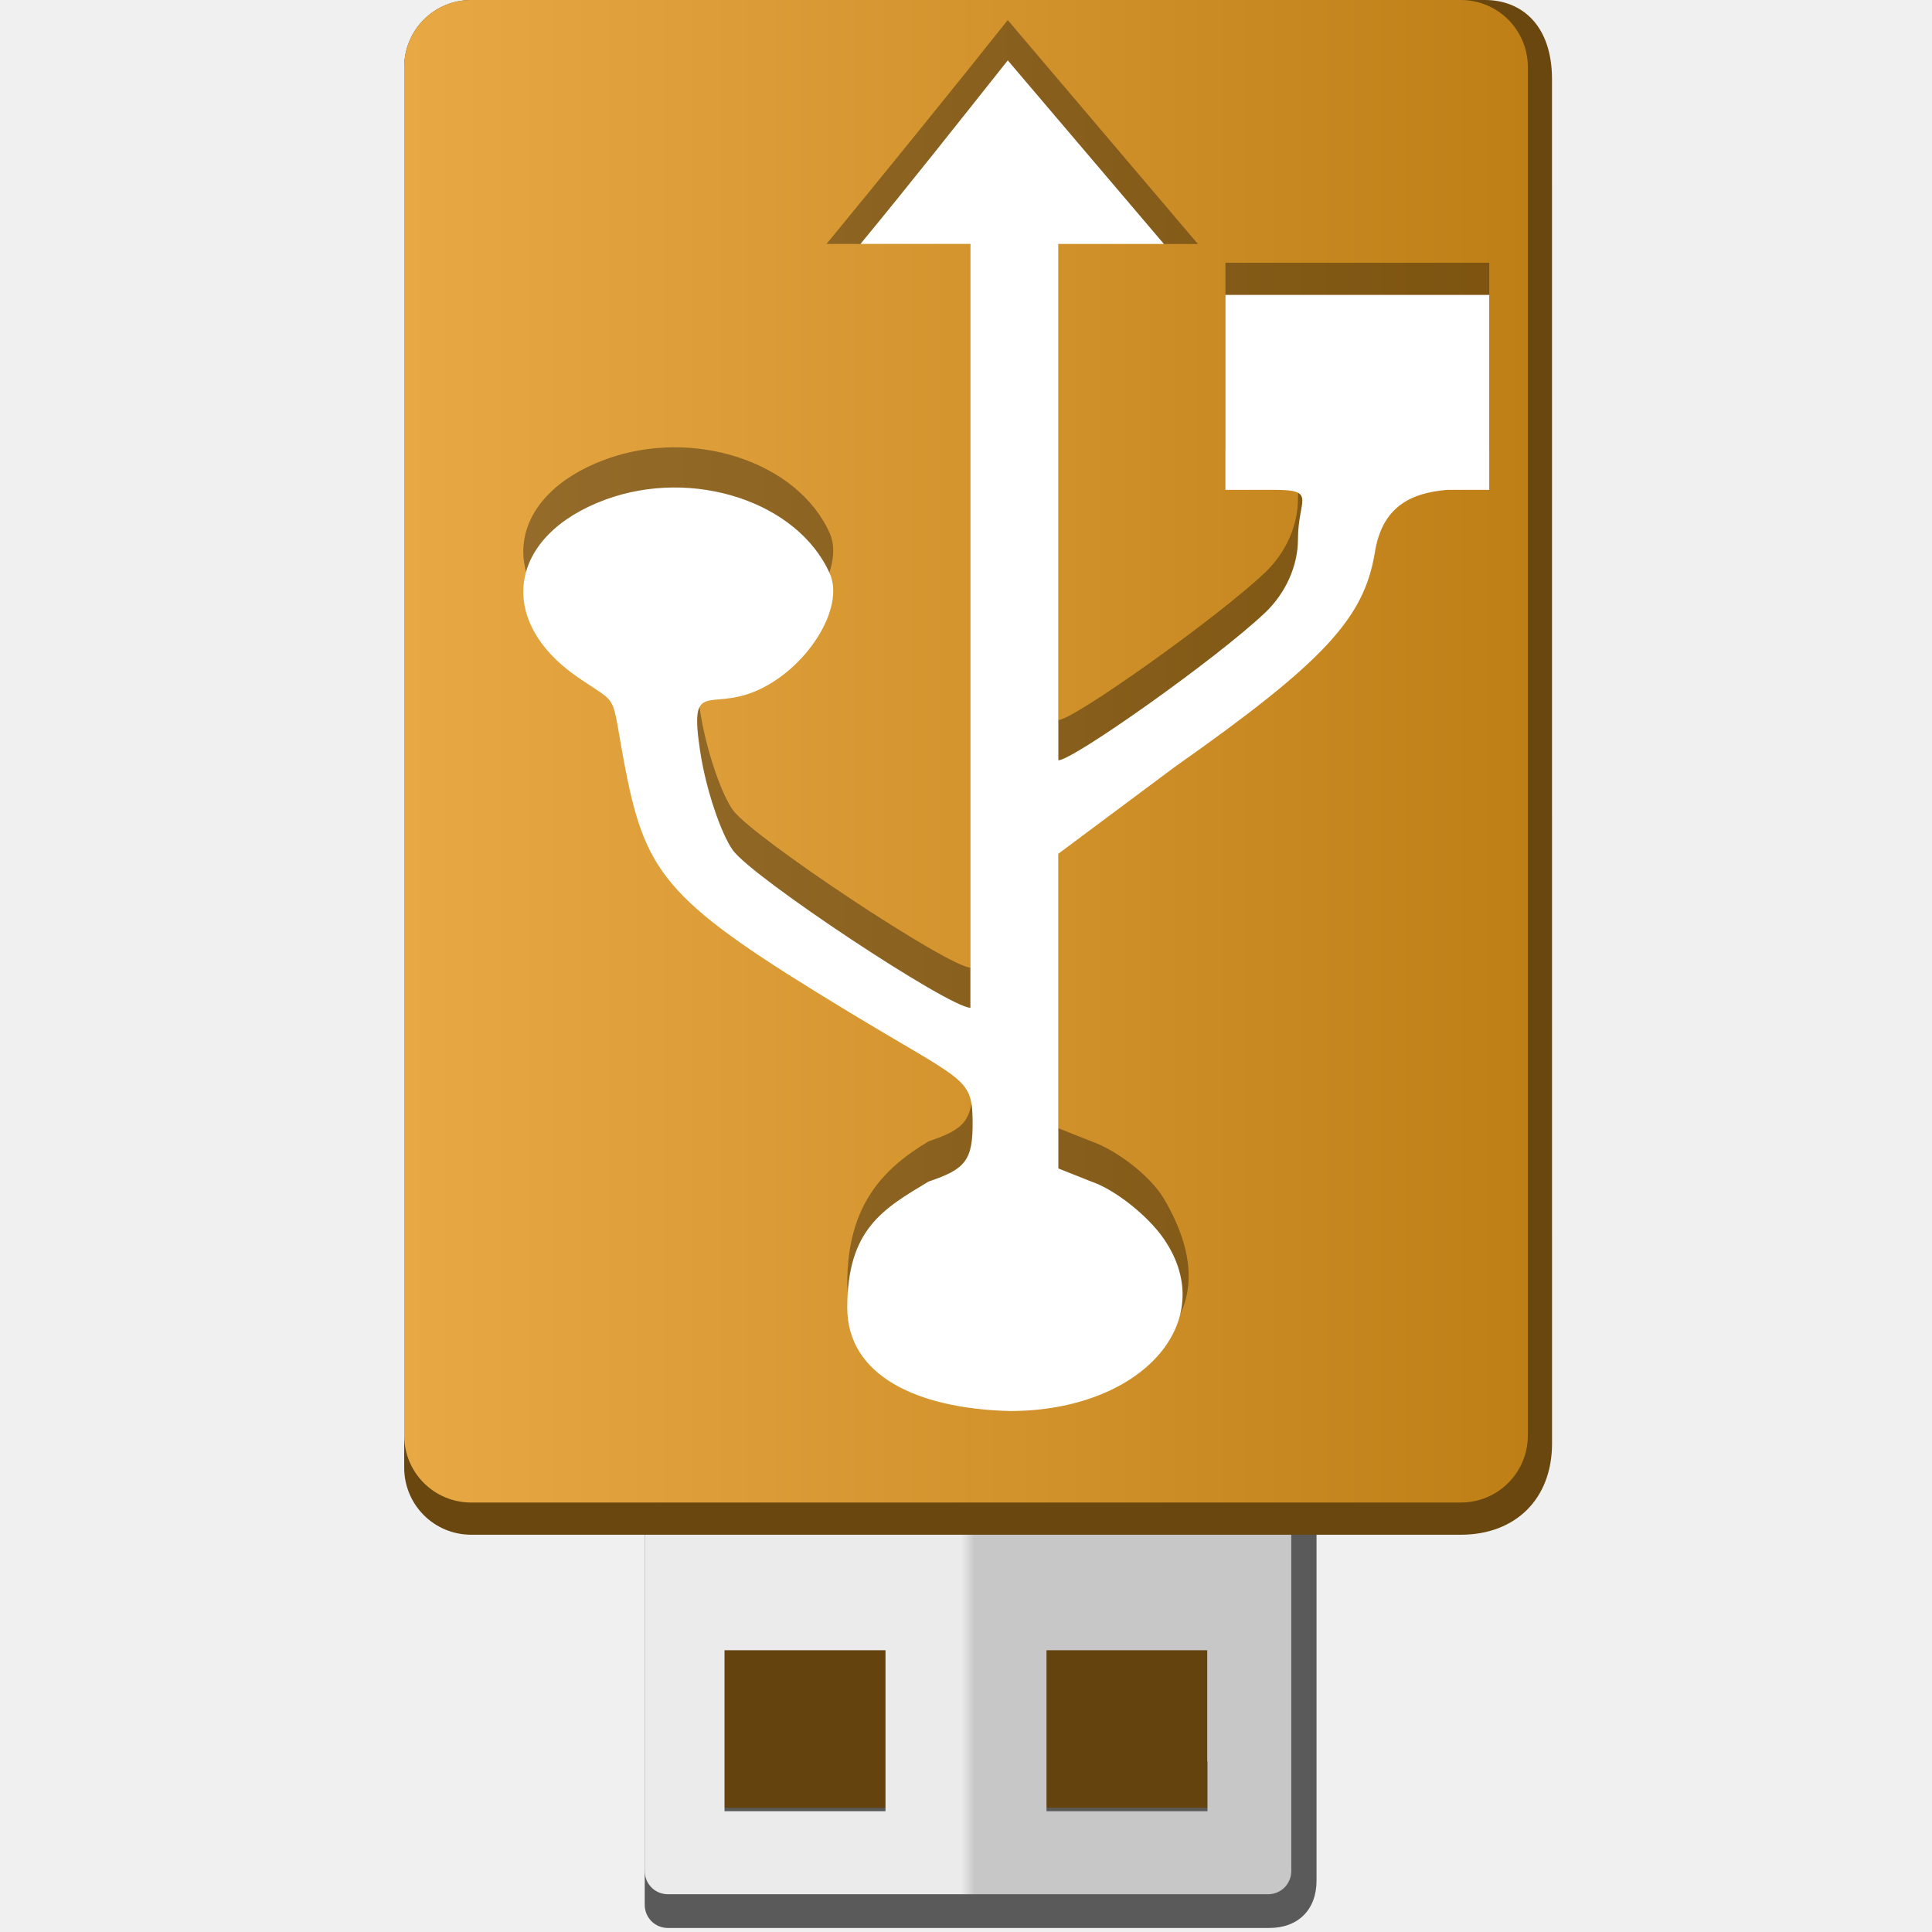
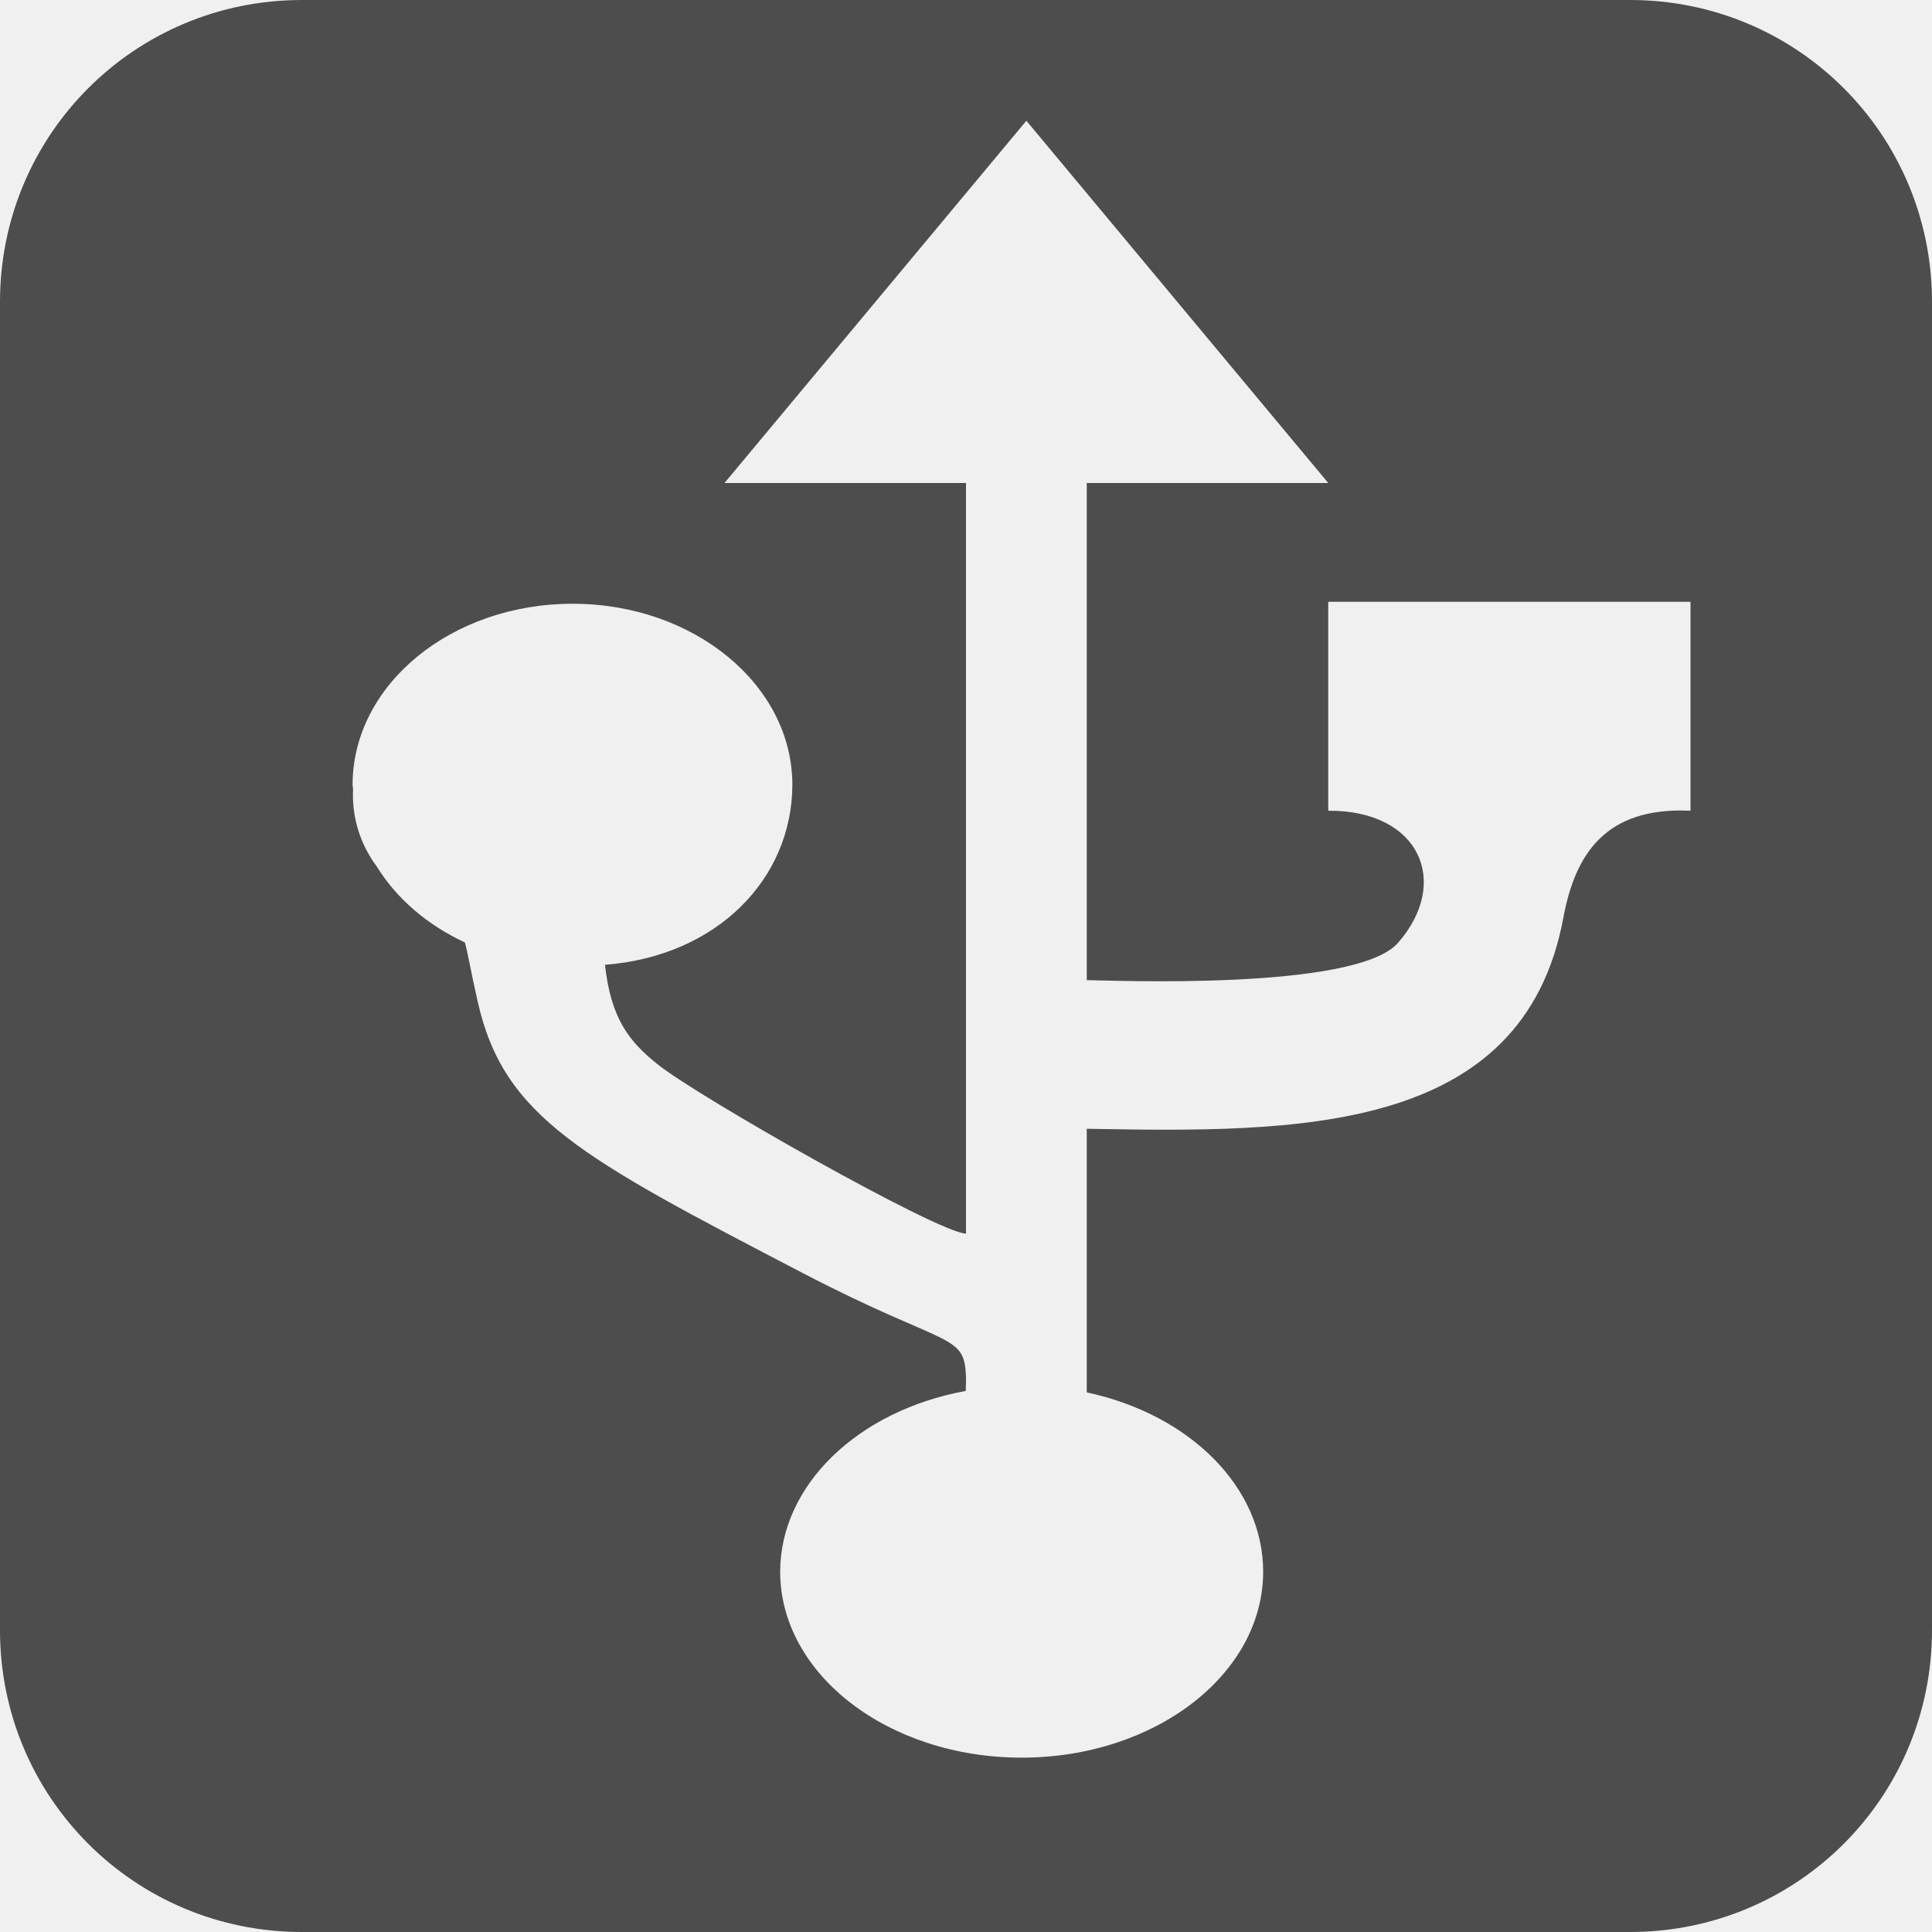
- <svg xmlns="http://www.w3.org/2000/svg" xmlns:xlink="http://www.w3.org/1999/xlink" width="48" version="1.1" height="48">
-   <defs>
-     <linearGradient xlink:href="#linearGradient9168" id="linearGradient12" y1="39.169" x1="16.019" y2="39.169" x2="32.081" gradientUnits="userSpaceOnUse" />
-     <linearGradient xlink:href="#linearGradient10" id="linearGradient8" y1="18.115" x1="10.042" y2="18.115" x2="37.958" gradientUnits="userSpaceOnUse" />
-     <linearGradient id="linearGradient10">
-       <stop offset="0" style="stop-color:#e8a945" />
-       <stop offset="1" style="stop-color:#bf7f17" />
-     </linearGradient>
-     <linearGradient id="linearGradient9168">
-       <stop offset="0" style="stop-color:#ebebeb" />
-       <stop offset="0.49" style="stop-color:#ebebeb" />
-       <stop offset="0.51" style="stop-color:#c7c7c7" />
-       <stop offset="1" style="stop-color:#c7c7c7" />
-     </linearGradient>
+ <svg xmlns="http://www.w3.org/2000/svg" width="16" version="1.1" height="16">
+   <defs id="defs3051">
+     <style type="text/css" id="current-color-scheme">
+ .ColorScheme-Text {
+ color:#4d4d4d;
+ }
+ </style>
  </defs>
-   <path style="fill:#5a5a5a" d="m 16.595,32.112 c -0.322,0 -0.577,0.255 -0.577,0.577 v 14.634 c 0,0.322 0.255,0.577 0.577,0.577 h 14.937 c 0.726,0 1.177,-0.459 1.177,-1.177 v -14.034 c 0,-0.322 -0.255,-0.577 -0.577,-0.577 z  m 2.097,7.7 h 3.942 v 3.942 h -3.942 z  m 7.93,0 h 3.942 v 3.942 h -3.942 z " />
-   <path style="fill:#64430e" d="m 18,38.8 h 12 v 6.115 H 18 Z" />
-   <rect width="12.31" x="17.845" y="-46.684" height="13.336" style="opacity:.715;fill:none" transform="scale(1,-1)" />
-   <path style="fill:url(#linearGradient12)" d="m 16.596,31.274 c -0.322,0 -0.577,0.255 -0.577,0.577 v 14.634 c 0,0.322 0.255,0.577 0.577,0.577 h 14.908 c 0.322,0 0.577,-0.255 0.577,-0.577 v -14.634 c 0,-0.322 -0.255,-0.577 -0.577,-0.577 z M 18,41 h 4 v 4 h -4 z m 8,0 h 4 v 4 h -4 z" />
-   <path style="fill:#69470f" d="m 11.709,0 c -0.926,0 -1.667,0.745 -1.667,1.667 l 0,34.796 c 0,0.922 0.741,1.667 1.667,1.667 h 24.584 c 1.358,0 2.267,-0.888 2.267,-2.267 L 38.559,1.967 C 38.559,0.639 37.817,0 36.892,0 Z" />
-   <path style="fill:url(#linearGradient8)" d="m 11.709,0 c -0.926,0 -1.667,0.745 -1.667,1.667 l 0,33.996 c 0,0.922 0.741,1.667 1.667,1.667 h 24.583 c 0.926,0 1.667,-0.745 1.667,-1.667 l 0,-33.996 C 37.958,0.745 37.217,0 36.291,0 Z" />
-   <g transform="matrix(1.341215,0,0,1,-7.189095,-0.6362499)">
-     <path style="opacity:.35" d="m 24.028,1.136 3.522,5.562 h -0.63 l -1.955,-1 v 12.829 c 0.271,0 2.933,-2.527 3.828,-3.665 0.387,-0.492 0.611,-1.173 0.611,-1.833 0,-0.994 0.361,-1.222 -0.448,-1.222 h -0.896 v -4.643 h 4.887 v 4.643 h -0.774 c -0.705,0.077 -1.211,0.445 -1.344,1.548 -0.199,1.644 -0.941,2.723 -3.706,5.335 l -2.158,2.158 v 7.819 l .611,.326 c 0.435,0.197 1.081,0.829 1.344,1.425 1.332,3.023 -0.424,4.676 -2.851,4.676 -1.758,-0.06 -3.014,-0.908 -3.014,-2.566 0,-1.95 0.66,-2.855 1.507,-3.536 0.68,-0.308 0.823,-0.517 0.815,-1.507 -0.01,-1.093 -0.159,-0.969 -2.321,-2.729 -3.302,-2.686 -3.725,-3.332 -4.113,-6.027 -0.286,-1.988 -0.075,-1.516 -0.896,-2.281 -1.511,-1.407 -1.269,-3.511 0.529,-4.398 1.621,-0.799 3.562,0.054 4.154,1.833 0.292,0.877 -0.445,2.408 -1.385,2.932 -0.86,0.48 -1.215,-0.304 -1.018,1.466 0.109,0.98 0.396,2.087 0.611,2.484 0.37,0.682 4.005,3.91 4.398,3.91 v -18.978 l -2.036,1 h -0.63 c 0.928,-1.509 2.459,-4.043 3.358,-5.562 z " />
-     <path style="fill:#fff" d="m 24.028,2.136 2.892,4.561 h -1.955 v 12.829 c 0.271,0 2.933,-2.527 3.828,-3.665 0.387,-0.492 0.611,-1.173 0.611,-1.833 0,-0.994 0.361,-1.222 -0.448,-1.222 h -0.896 v -4.843 h 4.887 v 4.843 h -0.774 c -0.705,0.077 -1.211,0.445 -1.344,1.548 -0.199,1.644 -0.941,2.723 -3.706,5.335 l -2.158,2.158 v 7.819 l .611,.326 c 0.435,0.197 1.047,0.845 1.344,1.425 1.058,2.067 -0.424,4.276 -2.851,4.276 -1.758,-0.06 -3.014,-0.908 -3.014,-2.566 0,-1.95 0.66,-2.455 1.507,-3.136 0.68,-0.308 0.823,-0.517 0.815,-1.507 -0.01,-1.093 -0.159,-0.969 -2.321,-2.729 -3.302,-2.686 -3.725,-3.332 -4.113,-6.027 -0.286,-1.988 -0.075,-1.516 -0.896,-2.281 -1.511,-1.407 -1.269,-3.511 0.529,-4.398 1.621,-0.799 3.562,0.054 4.154,1.833 0.292,0.877 -0.445,2.408 -1.385,2.932 -0.86,0.48 -1.215,-0.304 -1.018,1.466 0.109,0.98 0.396,2.087 0.611,2.484 0.37,0.682 4.005,3.91 4.398,3.91 v -18.978 h -2.036 c 0.928,-1.509 1.83,-3.043 2.729,-4.561 z " />
-   </g>
+   <path style="fill:currentColor" d="M 2.5,0 C 1.115,0 0,1.115 0,2.5 v 11 C 0,14.885 1.115,16 2.5,16 h 11 C 14.885,16 16,14.885 16,13.5 V 2.5 C 16,1.115 14.885,0 13.5,0 Z m 6,1 2.5,3 H 9 v 4.117 c 0.152,0 2.226,0.094 2.578,-0.309 0.438,-0.501 0.18,-1.099 -0.578,-1.094 v -1.73 h 3 v 1.73 C 13.29,6.681 13.044,7.08 12.947,7.6 12.612,9.402 10.725,9.379 9,9.348 v 2.183 c 0.864,0.186 1.461,0.793 1.461,1.484 0,0.851 -0.896,1.541 -2,1.541 -1.104,0 -2,-0.69 -2,-1.541 0.002,-0.713 0.638,-1.331 1.537,-1.496 0.001,-0.029 0.002,-0.06 0.002,-0.098 -0.006,-0.391 -0.137,-0.246 -1.346,-0.875 -1.845,-0.961 -2.483,-1.292 -2.699,-2.256 C 3.897,8.034 3.875,7.894 3.85,7.805 3.538,7.66 3.285,7.442 3.123,7.18 2.978,6.986 2.913,6.761 2.924,6.533 2.922,6.522 2.921,6.511 2.92,6.5 c 0,-0.829 0.816,-1.5 1.822,-1.5 1.005,0 1.82,0.672 1.82,1.5 -0.002,0.773 -0.618,1.418 -1.552,1.49 0.05,0.447 0.199,0.633 0.433,0.822 0.336,0.271 2.337,1.404 2.557,1.404 V 4 h -2 l 2.5,-3 z" class="ColorScheme-Text" />
</svg>
